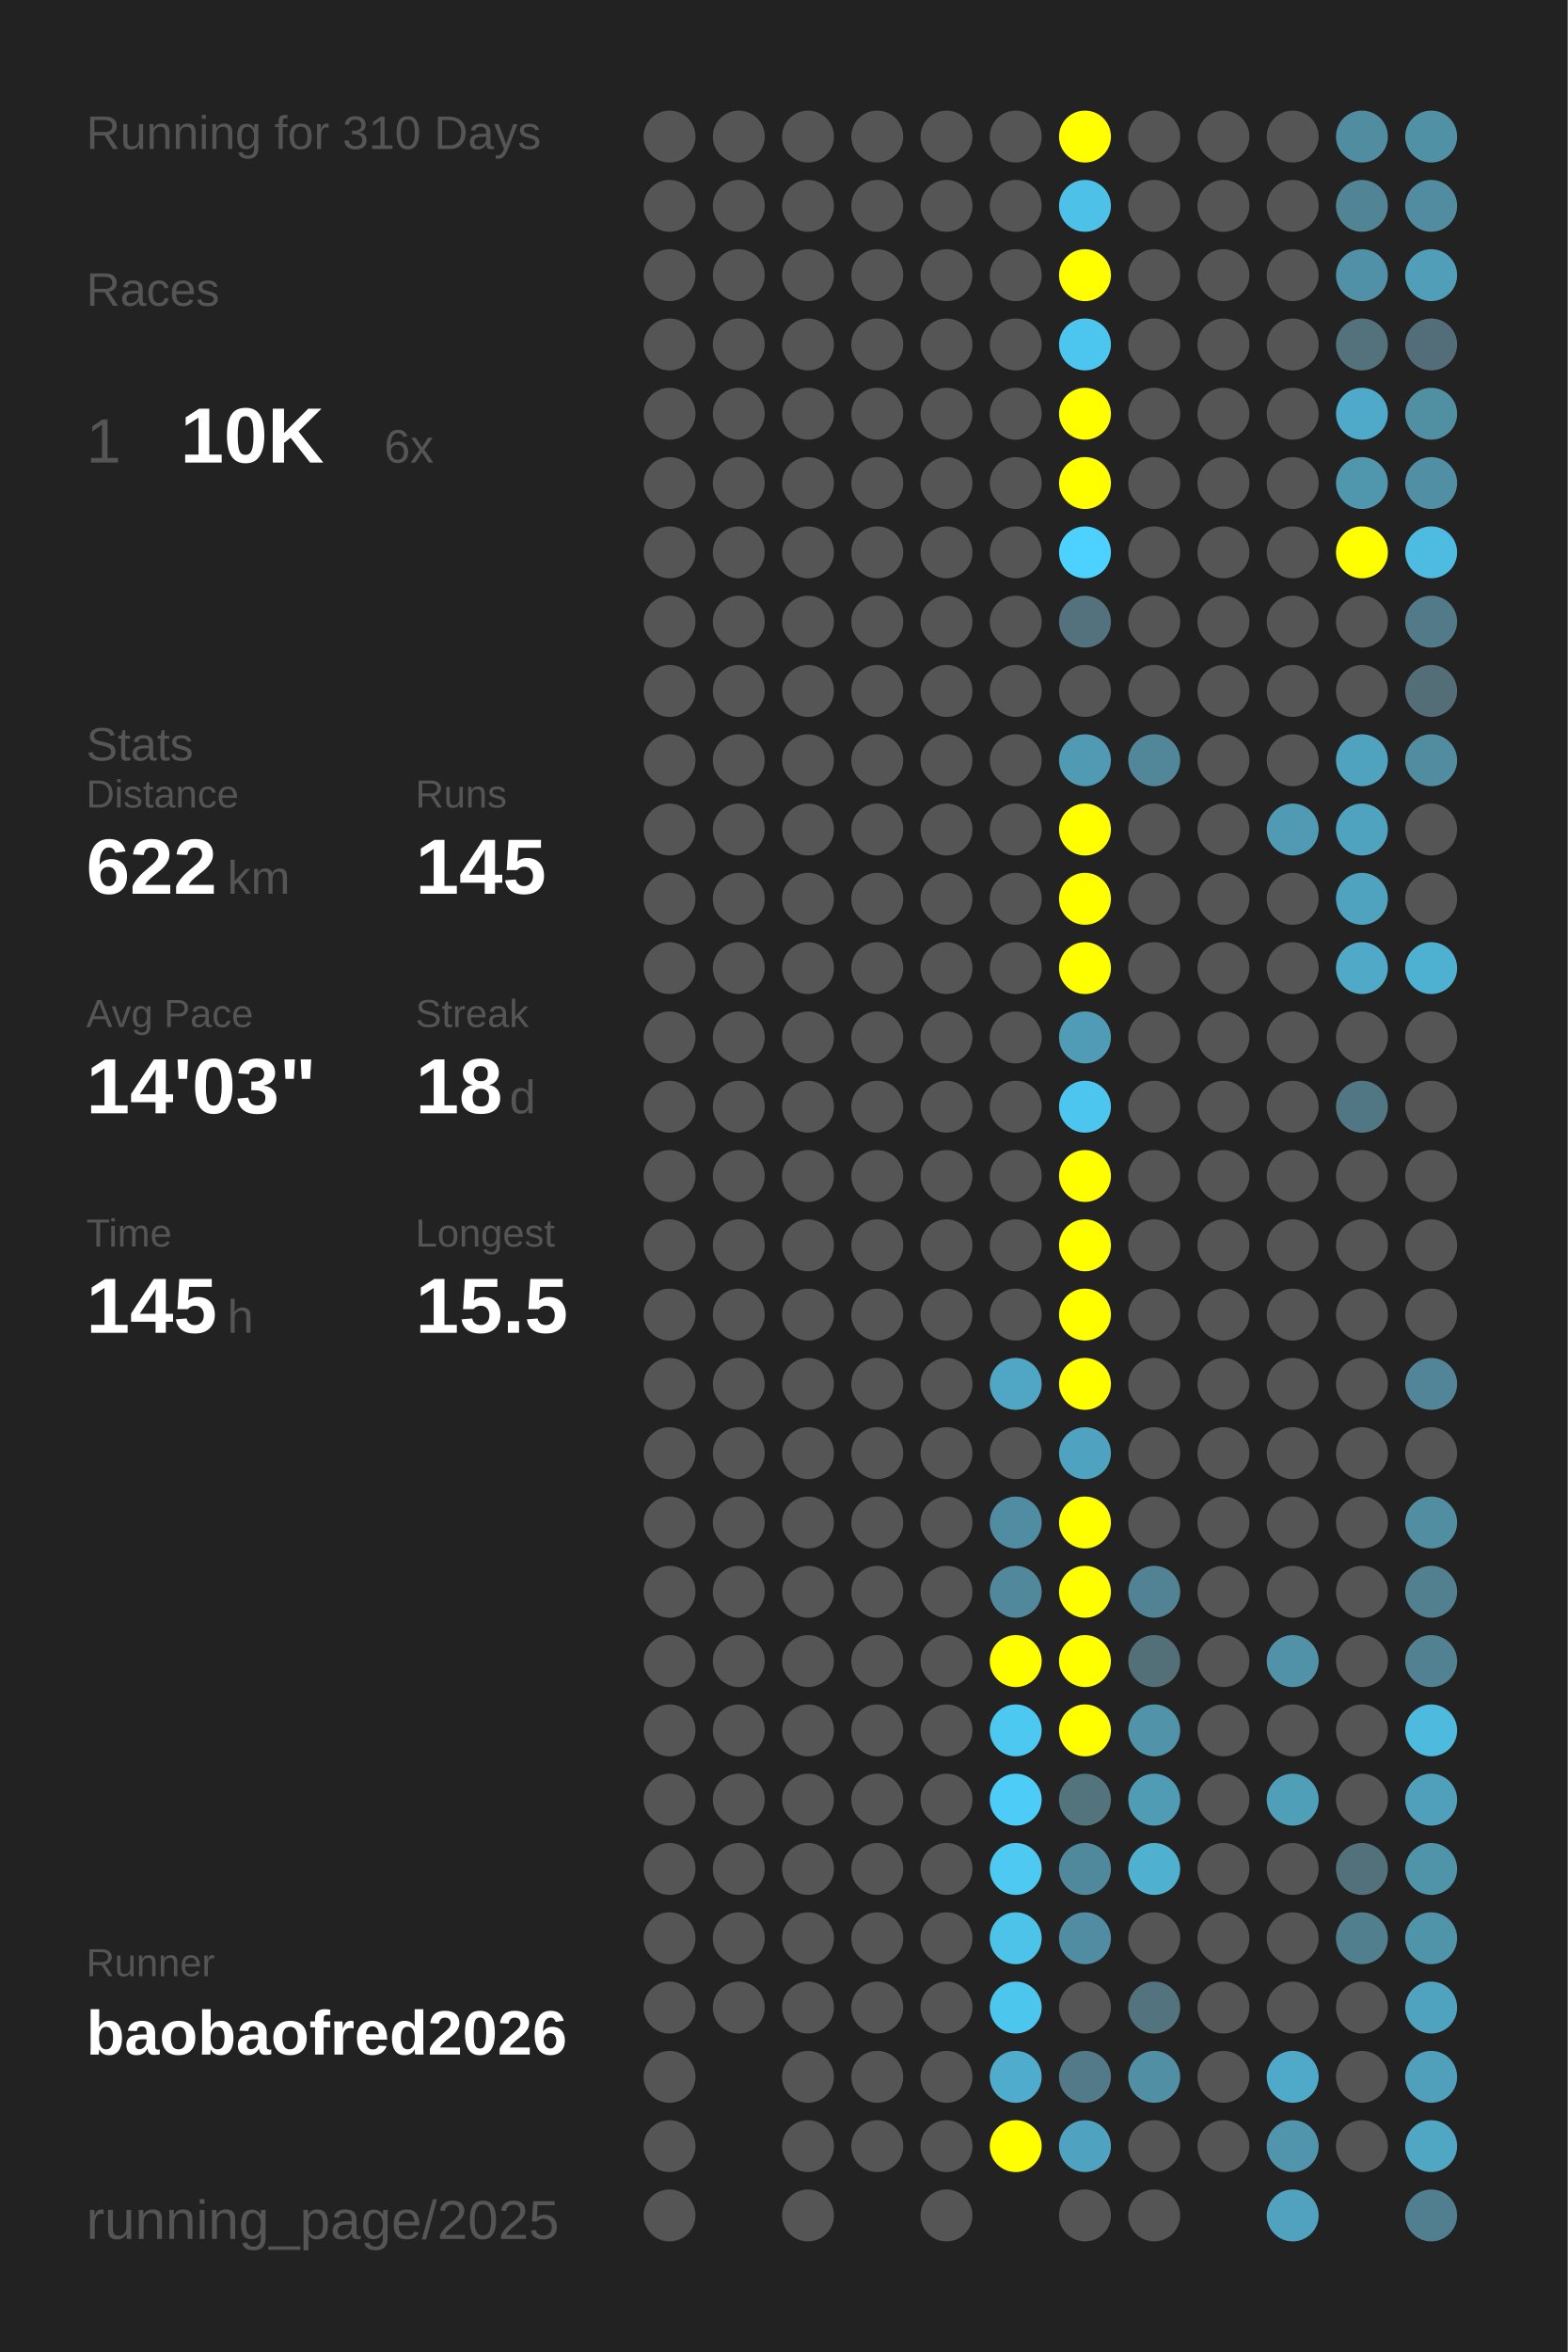
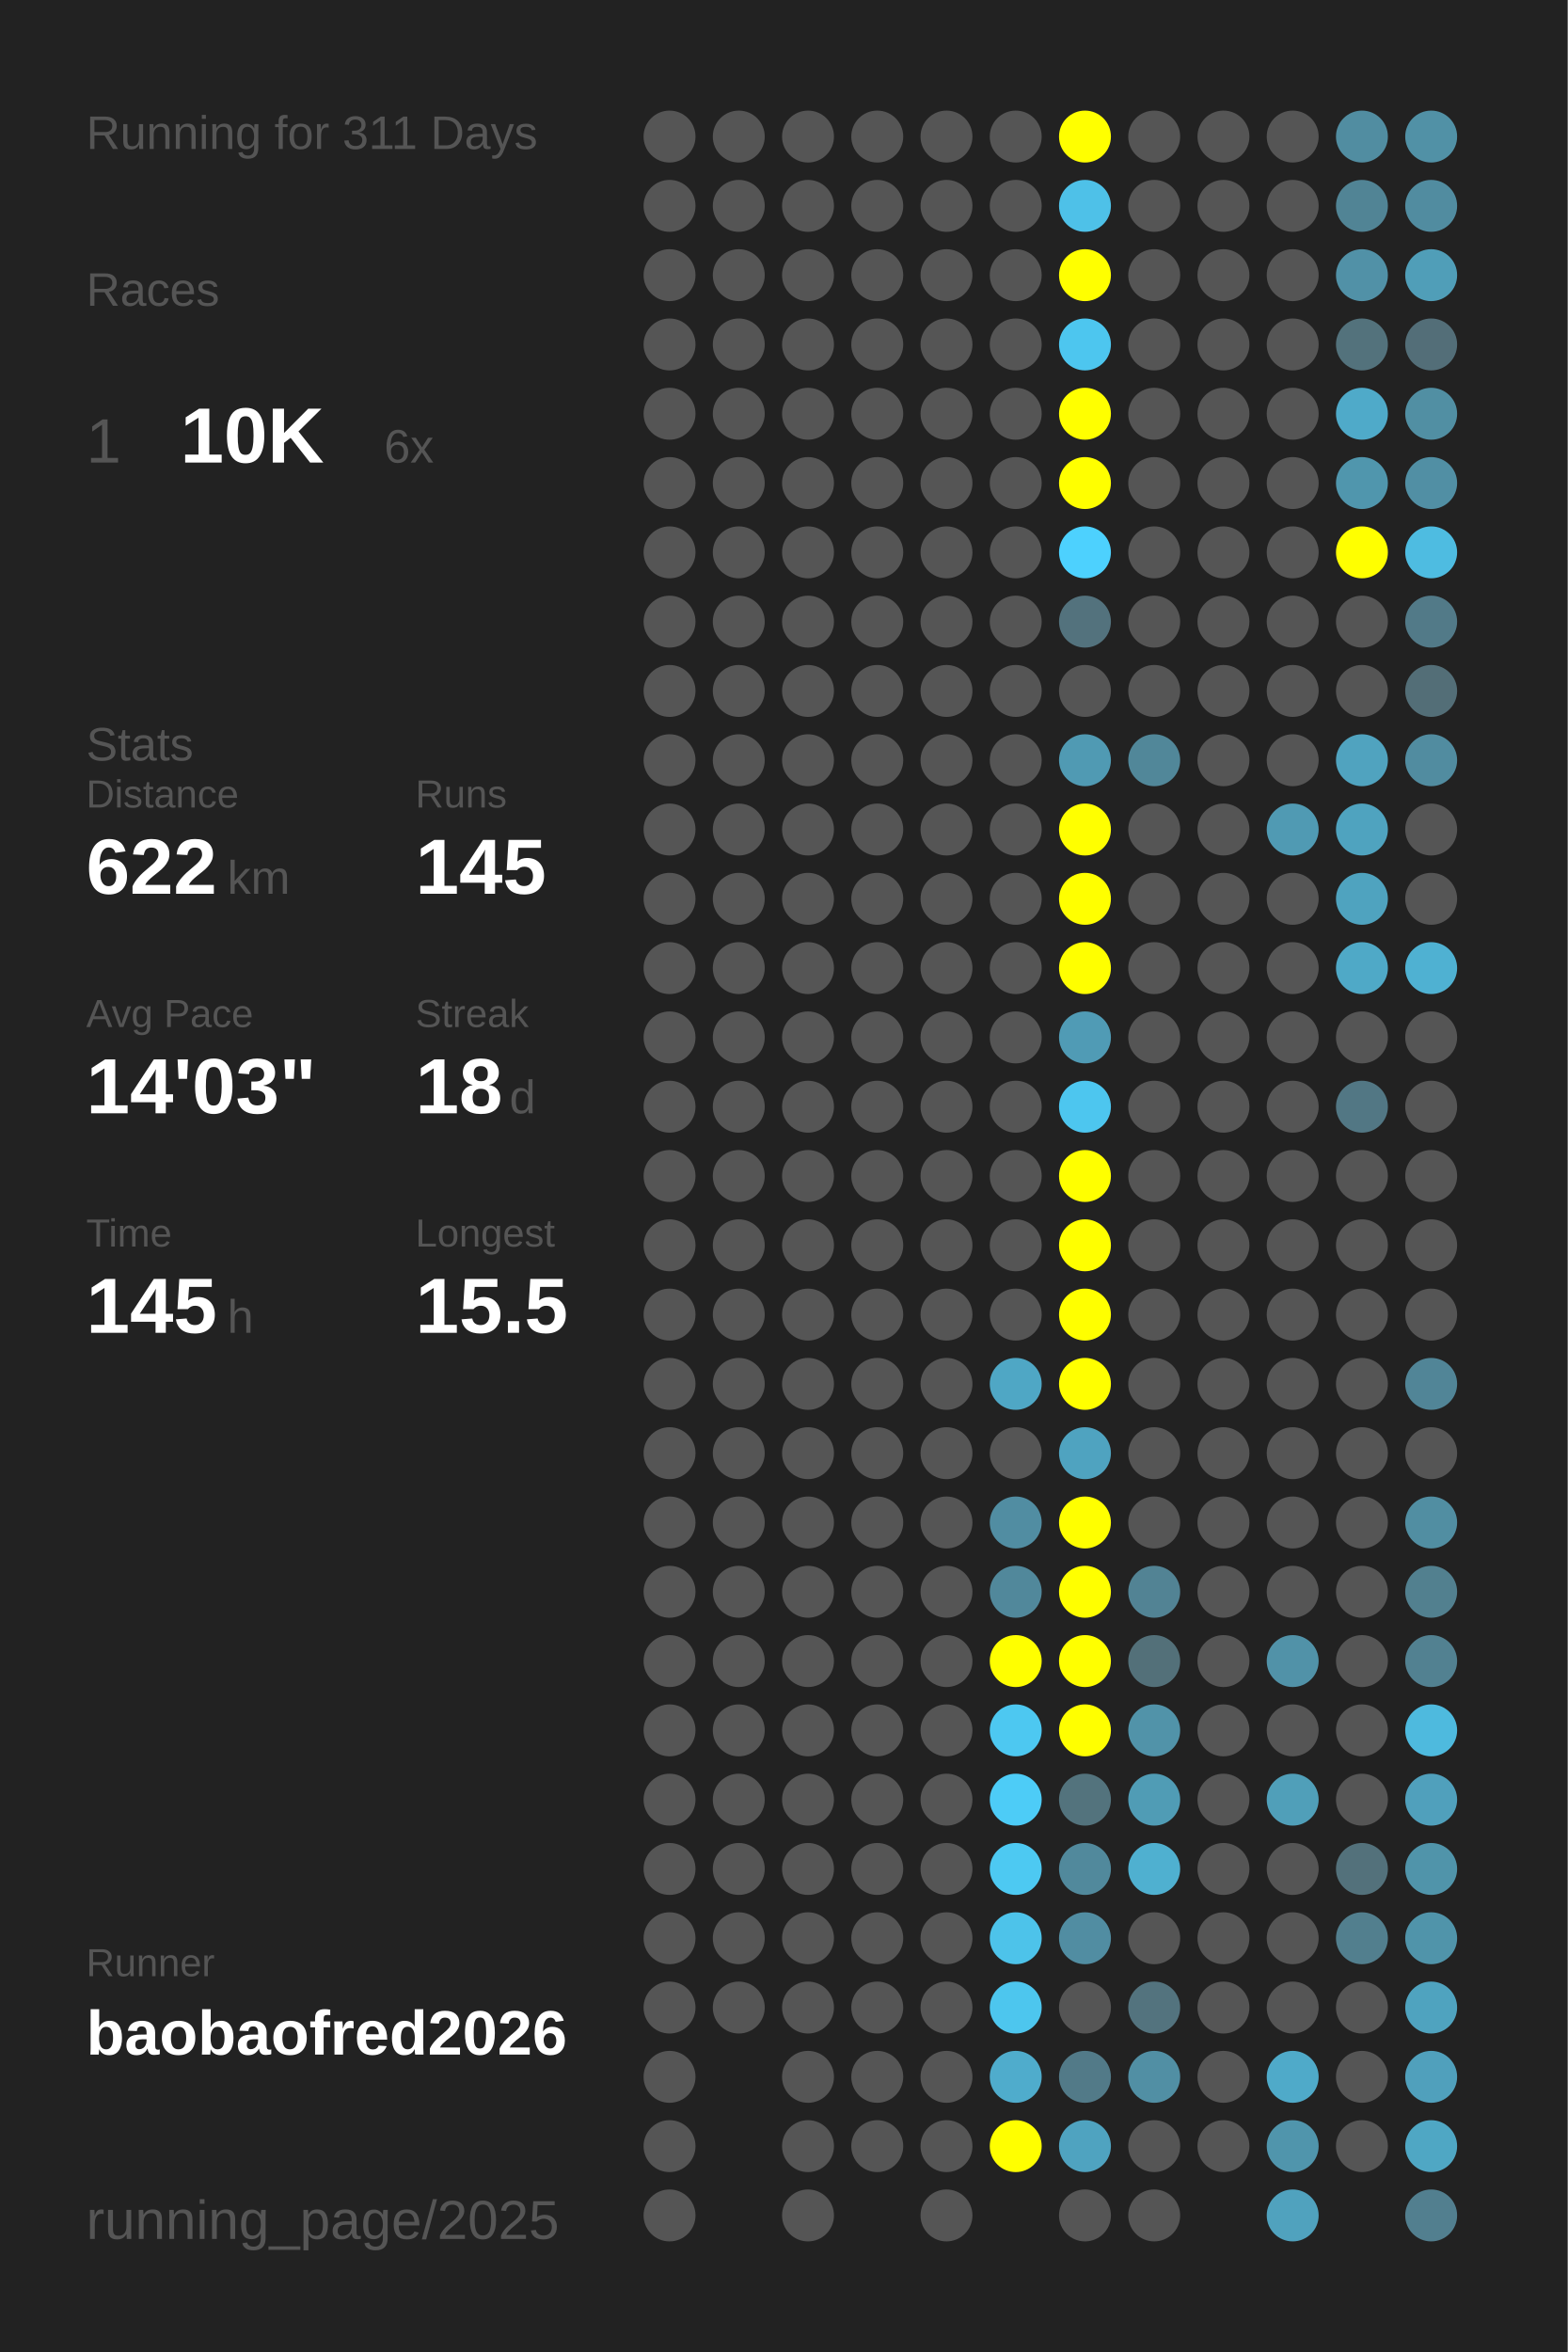
<svg xmlns="http://www.w3.org/2000/svg" baseProfile="full" height="300mm" version="1.1" viewBox="0,0,200,300" width="200mm">
  <defs />
  <rect fill="#222222" height="300" width="200" x="0" y="0" />
-   <text fill="#555555" style="font-size:6px; font-family:Arial;" x="11" y="19">Running for 310 Days</text>
+   <text fill="#555555" style="font-size:6px; font-family:Arial;" x="11" y="19">Running for 311 Days</text>
  <text fill="#555555" style="font-size:6px; font-family:Arial;" x="11" y="39">Races</text>
  <text fill="#555555" style="font-size:8px; font-family:Arial;" x="11" y="59">1</text>
  <text fill="#FFFFFF" style="font-size:10px; font-family:Arial; font-weight:bold;" x="23" y="59">10K</text>
  <text fill="#555555" style="font-size:6px; font-family:Arial;" x="49" y="59">6x</text>
  <text fill="#555555" style="font-size:6px; font-family:Arial;" x="11" y="97">Stats</text>
  <text fill="#555555" style="font-size:5px; font-family:Arial;" x="11" y="103">Distance</text>
  <text fill="#FFFFFF" style="font-size:10px; font-family:Arial; font-weight:bold;" x="11" y="114">622</text>
  <text fill="#555555" style="font-size:6px; font-family:Arial;" x="29" y="114">km</text>
  <text fill="#555555" style="font-size:5px; font-family:Arial;" x="53" y="103">Runs</text>
  <text fill="#FFFFFF" style="font-size:10px; font-family:Arial; font-weight:bold;" x="53" y="114">145</text>
  <text fill="#555555" style="font-size:5px; font-family:Arial;" x="11" y="131">Avg Pace</text>
  <text fill="#FFFFFF" style="font-size:10px; font-family:Arial; font-weight:bold;" x="11" y="142">14'03"</text>
  <text fill="#555555" style="font-size:5px; font-family:Arial;" x="53" y="131">Streak</text>
  <text fill="#FFFFFF" style="font-size:10px; font-family:Arial; font-weight:bold;" x="53" y="142">18</text>
  <text fill="#555555" style="font-size:6px; font-family:Arial;" x="65" y="142">d</text>
  <text fill="#555555" style="font-size:5px; font-family:Arial;" x="11" y="159">Time</text>
  <text fill="#FFFFFF" style="font-size:10px; font-family:Arial; font-weight:bold;" x="11" y="170">145</text>
  <text fill="#555555" style="font-size:6px; font-family:Arial;" x="29" y="170">h</text>
  <text fill="#555555" style="font-size:5px; font-family:Arial;" x="53" y="159">Longest</text>
  <text fill="#FFFFFF" style="font-size:10px; font-family:Arial; font-weight:bold;" x="53" y="170">15.5</text>
  <text fill="#555555" style="font-size:5px; font-family:Arial;" x="11" y="252.065">Runner</text>
  <text fill="#FFFFFF" style="font-size:8px; font-family:Arial; font-weight:bold;" x="11" y="262.065">baobaofred2026</text>
  <text fill="#555555" style="font-size:7px; font-family:Arial;" x="11" y="285.581">running_page/2025</text>
  <circle cx="85.417" cy="17.419" fill="#555555" r="3.312" />
  <circle cx="85.417" cy="26.258" fill="#555555" r="3.312" />
  <circle cx="85.417" cy="35.097" fill="#555555" r="3.312" />
  <circle cx="85.417" cy="43.935" fill="#555555" r="3.312" />
  <circle cx="85.417" cy="52.774" fill="#555555" r="3.312" />
  <circle cx="85.417" cy="61.613" fill="#555555" r="3.312" />
  <circle cx="85.417" cy="70.452" fill="#555555" r="3.312" />
  <circle cx="85.417" cy="79.29" fill="#555555" r="3.312" />
  <circle cx="85.417" cy="88.129" fill="#555555" r="3.312" />
  <circle cx="85.417" cy="96.968" fill="#555555" r="3.312" />
  <circle cx="85.417" cy="105.806" fill="#555555" r="3.312" />
  <circle cx="85.417" cy="114.645" fill="#555555" r="3.312" />
  <circle cx="85.417" cy="123.484" fill="#555555" r="3.312" />
  <circle cx="85.417" cy="132.323" fill="#555555" r="3.312" />
  <circle cx="85.417" cy="141.161" fill="#555555" r="3.312" />
  <circle cx="85.417" cy="150" fill="#555555" r="3.312" />
  <circle cx="85.417" cy="158.839" fill="#555555" r="3.312" />
  <circle cx="85.417" cy="167.677" fill="#555555" r="3.312" />
  <circle cx="85.417" cy="176.516" fill="#555555" r="3.312" />
  <circle cx="85.417" cy="185.355" fill="#555555" r="3.312" />
  <circle cx="85.417" cy="194.194" fill="#555555" r="3.312" />
  <circle cx="85.417" cy="203.032" fill="#555555" r="3.312" />
  <circle cx="85.417" cy="211.871" fill="#555555" r="3.312" />
  <circle cx="85.417" cy="220.71" fill="#555555" r="3.312" />
  <circle cx="85.417" cy="229.548" fill="#555555" r="3.312" />
  <circle cx="85.417" cy="238.387" fill="#555555" r="3.312" />
  <circle cx="85.417" cy="247.226" fill="#555555" r="3.312" />
  <circle cx="85.417" cy="256.065" fill="#555555" r="3.312" />
  <circle cx="85.417" cy="264.903" fill="#555555" r="3.312" />
  <circle cx="85.417" cy="273.742" fill="#555555" r="3.312" />
  <circle cx="85.417" cy="282.581" fill="#555555" r="3.312" />
  <circle cx="94.25" cy="17.419" fill="#555555" r="3.312" />
  <circle cx="94.25" cy="26.258" fill="#555555" r="3.312" />
  <circle cx="94.25" cy="35.097" fill="#555555" r="3.312" />
  <circle cx="94.25" cy="43.935" fill="#555555" r="3.312" />
  <circle cx="94.25" cy="52.774" fill="#555555" r="3.312" />
  <circle cx="94.25" cy="61.613" fill="#555555" r="3.312" />
  <circle cx="94.25" cy="70.452" fill="#555555" r="3.312" />
  <circle cx="94.25" cy="79.29" fill="#555555" r="3.312" />
  <circle cx="94.25" cy="88.129" fill="#555555" r="3.312" />
  <circle cx="94.25" cy="96.968" fill="#555555" r="3.312" />
  <circle cx="94.25" cy="105.806" fill="#555555" r="3.312" />
  <circle cx="94.25" cy="114.645" fill="#555555" r="3.312" />
  <circle cx="94.25" cy="123.484" fill="#555555" r="3.312" />
  <circle cx="94.25" cy="132.323" fill="#555555" r="3.312" />
  <circle cx="94.25" cy="141.161" fill="#555555" r="3.312" />
  <circle cx="94.25" cy="150" fill="#555555" r="3.312" />
  <circle cx="94.25" cy="158.839" fill="#555555" r="3.312" />
  <circle cx="94.25" cy="167.677" fill="#555555" r="3.312" />
  <circle cx="94.25" cy="176.516" fill="#555555" r="3.312" />
  <circle cx="94.25" cy="185.355" fill="#555555" r="3.312" />
  <circle cx="94.25" cy="194.194" fill="#555555" r="3.312" />
  <circle cx="94.25" cy="203.032" fill="#555555" r="3.312" />
  <circle cx="94.25" cy="211.871" fill="#555555" r="3.312" />
  <circle cx="94.25" cy="220.71" fill="#555555" r="3.312" />
  <circle cx="94.25" cy="229.548" fill="#555555" r="3.312" />
  <circle cx="94.25" cy="238.387" fill="#555555" r="3.312" />
  <circle cx="94.25" cy="247.226" fill="#555555" r="3.312" />
  <circle cx="94.25" cy="256.065" fill="#555555" r="3.312" />
  <circle cx="103.083" cy="17.419" fill="#555555" r="3.312" />
  <circle cx="103.083" cy="26.258" fill="#555555" r="3.312" />
  <circle cx="103.083" cy="35.097" fill="#555555" r="3.312" />
  <circle cx="103.083" cy="43.935" fill="#555555" r="3.312" />
  <circle cx="103.083" cy="52.774" fill="#555555" r="3.312" />
  <circle cx="103.083" cy="61.613" fill="#555555" r="3.312" />
  <circle cx="103.083" cy="70.452" fill="#555555" r="3.312" />
  <circle cx="103.083" cy="79.29" fill="#555555" r="3.312" />
  <circle cx="103.083" cy="88.129" fill="#555555" r="3.312" />
  <circle cx="103.083" cy="96.968" fill="#555555" r="3.312" />
  <circle cx="103.083" cy="105.806" fill="#555555" r="3.312" />
  <circle cx="103.083" cy="114.645" fill="#555555" r="3.312" />
  <circle cx="103.083" cy="123.484" fill="#555555" r="3.312" />
  <circle cx="103.083" cy="132.323" fill="#555555" r="3.312" />
  <circle cx="103.083" cy="141.161" fill="#555555" r="3.312" />
  <circle cx="103.083" cy="150" fill="#555555" r="3.312" />
  <circle cx="103.083" cy="158.839" fill="#555555" r="3.312" />
  <circle cx="103.083" cy="167.677" fill="#555555" r="3.312" />
  <circle cx="103.083" cy="176.516" fill="#555555" r="3.312" />
  <circle cx="103.083" cy="185.355" fill="#555555" r="3.312" />
  <circle cx="103.083" cy="194.194" fill="#555555" r="3.312" />
  <circle cx="103.083" cy="203.032" fill="#555555" r="3.312" />
  <circle cx="103.083" cy="211.871" fill="#555555" r="3.312" />
  <circle cx="103.083" cy="220.71" fill="#555555" r="3.312" />
  <circle cx="103.083" cy="229.548" fill="#555555" r="3.312" />
  <circle cx="103.083" cy="238.387" fill="#555555" r="3.312" />
  <circle cx="103.083" cy="247.226" fill="#555555" r="3.312" />
  <circle cx="103.083" cy="256.065" fill="#555555" r="3.312" />
  <circle cx="103.083" cy="264.903" fill="#555555" r="3.312" />
  <circle cx="103.083" cy="273.742" fill="#555555" r="3.312" />
  <circle cx="103.083" cy="282.581" fill="#555555" r="3.312" />
  <circle cx="111.917" cy="17.419" fill="#555555" r="3.312" />
  <circle cx="111.917" cy="26.258" fill="#555555" r="3.312" />
  <circle cx="111.917" cy="35.097" fill="#555555" r="3.312" />
  <circle cx="111.917" cy="43.935" fill="#555555" r="3.312" />
  <circle cx="111.917" cy="52.774" fill="#555555" r="3.312" />
  <circle cx="111.917" cy="61.613" fill="#555555" r="3.312" />
  <circle cx="111.917" cy="70.452" fill="#555555" r="3.312" />
  <circle cx="111.917" cy="79.29" fill="#555555" r="3.312" />
  <circle cx="111.917" cy="88.129" fill="#555555" r="3.312" />
  <circle cx="111.917" cy="96.968" fill="#555555" r="3.312" />
  <circle cx="111.917" cy="105.806" fill="#555555" r="3.312" />
  <circle cx="111.917" cy="114.645" fill="#555555" r="3.312" />
  <circle cx="111.917" cy="123.484" fill="#555555" r="3.312" />
  <circle cx="111.917" cy="132.323" fill="#555555" r="3.312" />
  <circle cx="111.917" cy="141.161" fill="#555555" r="3.312" />
  <circle cx="111.917" cy="150" fill="#555555" r="3.312" />
  <circle cx="111.917" cy="158.839" fill="#555555" r="3.312" />
  <circle cx="111.917" cy="167.677" fill="#555555" r="3.312" />
  <circle cx="111.917" cy="176.516" fill="#555555" r="3.312" />
  <circle cx="111.917" cy="185.355" fill="#555555" r="3.312" />
  <circle cx="111.917" cy="194.194" fill="#555555" r="3.312" />
  <circle cx="111.917" cy="203.032" fill="#555555" r="3.312" />
  <circle cx="111.917" cy="211.871" fill="#555555" r="3.312" />
  <circle cx="111.917" cy="220.71" fill="#555555" r="3.312" />
  <circle cx="111.917" cy="229.548" fill="#555555" r="3.312" />
  <circle cx="111.917" cy="238.387" fill="#555555" r="3.312" />
  <circle cx="111.917" cy="247.226" fill="#555555" r="3.312" />
  <circle cx="111.917" cy="256.065" fill="#555555" r="3.312" />
  <circle cx="111.917" cy="264.903" fill="#555555" r="3.312" />
  <circle cx="111.917" cy="273.742" fill="#555555" r="3.312" />
  <circle cx="120.75" cy="17.419" fill="#555555" r="3.312" />
  <circle cx="120.75" cy="26.258" fill="#555555" r="3.312" />
  <circle cx="120.75" cy="35.097" fill="#555555" r="3.312" />
  <circle cx="120.75" cy="43.935" fill="#555555" r="3.312" />
  <circle cx="120.75" cy="52.774" fill="#555555" r="3.312" />
  <circle cx="120.75" cy="61.613" fill="#555555" r="3.312" />
  <circle cx="120.75" cy="70.452" fill="#555555" r="3.312" />
  <circle cx="120.75" cy="79.29" fill="#555555" r="3.312" />
  <circle cx="120.75" cy="88.129" fill="#555555" r="3.312" />
  <circle cx="120.75" cy="96.968" fill="#555555" r="3.312" />
  <circle cx="120.75" cy="105.806" fill="#555555" r="3.312" />
  <circle cx="120.75" cy="114.645" fill="#555555" r="3.312" />
  <circle cx="120.75" cy="123.484" fill="#555555" r="3.312" />
  <circle cx="120.75" cy="132.323" fill="#555555" r="3.312" />
  <circle cx="120.75" cy="141.161" fill="#555555" r="3.312" />
  <circle cx="120.75" cy="150" fill="#555555" r="3.312" />
  <circle cx="120.75" cy="158.839" fill="#555555" r="3.312" />
  <circle cx="120.75" cy="167.677" fill="#555555" r="3.312" />
  <circle cx="120.75" cy="176.516" fill="#555555" r="3.312" />
  <circle cx="120.75" cy="185.355" fill="#555555" r="3.312" />
  <circle cx="120.75" cy="194.194" fill="#555555" r="3.312" />
  <circle cx="120.75" cy="203.032" fill="#555555" r="3.312" />
  <circle cx="120.75" cy="211.871" fill="#555555" r="3.312" />
  <circle cx="120.75" cy="220.71" fill="#555555" r="3.312" />
  <circle cx="120.75" cy="229.548" fill="#555555" r="3.312" />
  <circle cx="120.75" cy="238.387" fill="#555555" r="3.312" />
  <circle cx="120.75" cy="247.226" fill="#555555" r="3.312" />
  <circle cx="120.75" cy="256.065" fill="#555555" r="3.312" />
  <circle cx="120.75" cy="264.903" fill="#555555" r="3.312" />
  <circle cx="120.75" cy="273.742" fill="#555555" r="3.312" />
  <circle cx="120.75" cy="282.581" fill="#555555" r="3.312" />
  <circle cx="129.583" cy="17.419" fill="#555555" r="3.312" />
  <circle cx="129.583" cy="26.258" fill="#555555" r="3.312" />
  <circle cx="129.583" cy="35.097" fill="#555555" r="3.312" />
  <circle cx="129.583" cy="43.935" fill="#555555" r="3.312" />
  <circle cx="129.583" cy="52.774" fill="#555555" r="3.312" />
  <circle cx="129.583" cy="61.613" fill="#555555" r="3.312" />
  <circle cx="129.583" cy="70.452" fill="#555555" r="3.312" />
  <circle cx="129.583" cy="79.29" fill="#555555" r="3.312" />
  <circle cx="129.583" cy="88.129" fill="#555555" r="3.312" />
  <circle cx="129.583" cy="96.968" fill="#555555" r="3.312" />
  <circle cx="129.583" cy="105.806" fill="#555555" r="3.312" />
  <circle cx="129.583" cy="114.645" fill="#555555" r="3.312" />
  <circle cx="129.583" cy="123.484" fill="#555555" r="3.312" />
  <circle cx="129.583" cy="132.323" fill="#555555" r="3.312" />
  <circle cx="129.583" cy="141.161" fill="#555555" r="3.312" />
  <circle cx="129.583" cy="150" fill="#555555" r="3.312" />
  <circle cx="129.583" cy="158.839" fill="#555555" r="3.312" />
  <circle cx="129.583" cy="167.677" fill="#555555" r="3.312" />
  <circle cx="129.583" cy="176.516" fill="#4fa7c5" r="3.312" />
  <circle cx="129.583" cy="185.355" fill="#555555" r="3.312" />
  <circle cx="129.583" cy="194.194" fill="#518da2" r="3.312" />
  <circle cx="129.583" cy="203.032" fill="#51889b" r="3.312" />
  <circle cx="129.583" cy="211.871" fill="#FFFF00" r="3.312" />
  <circle cx="129.583" cy="220.71" fill="#4dc8f1" r="3.312" />
  <circle cx="129.583" cy="229.548" fill="#4dccf7" r="3.312" />
  <circle cx="129.583" cy="238.387" fill="#4dc9f2" r="3.312" />
  <circle cx="129.583" cy="247.226" fill="#4dc3ea" r="3.312" />
  <circle cx="129.583" cy="256.065" fill="#4dc6ee" r="3.312" />
  <circle cx="129.583" cy="264.903" fill="#4faccc" r="3.312" />
  <circle cx="129.583" cy="273.742" fill="#FFFF00" r="3.312" />
  <circle cx="138.417" cy="17.419" fill="#FFFF00" r="3.312" />
  <circle cx="138.417" cy="26.258" fill="#4ec1e8" r="3.312" />
  <circle cx="138.417" cy="35.097" fill="#FFFF00" r="3.312" />
  <circle cx="138.417" cy="43.935" fill="#4dc6ef" r="3.312" />
  <circle cx="138.417" cy="52.774" fill="#FFFF00" r="3.312" />
  <circle cx="138.417" cy="61.613" fill="#FFFF00" r="3.312" />
  <circle cx="138.417" cy="70.452" fill="#4dd1fe" r="3.312" />
  <circle cx="138.417" cy="79.29" fill="#53727d" r="3.312" />
  <circle cx="138.417" cy="88.129" fill="#555555" r="3.312" />
  <circle cx="138.417" cy="96.968" fill="#509ab3" r="3.312" />
  <circle cx="138.417" cy="105.806" fill="#FFFF00" r="3.312" />
  <circle cx="138.417" cy="114.645" fill="#FFFF00" r="3.312" />
  <circle cx="138.417" cy="123.484" fill="#FFFF00" r="3.312" />
  <circle cx="138.417" cy="132.323" fill="#509bb5" r="3.312" />
  <circle cx="138.417" cy="141.161" fill="#4dc6ef" r="3.312" />
  <circle cx="138.417" cy="150" fill="#FFFF00" r="3.312" />
  <circle cx="138.417" cy="158.839" fill="#FFFF00" r="3.312" />
  <circle cx="138.417" cy="167.677" fill="#FFFF00" r="3.312" />
  <circle cx="138.417" cy="176.516" fill="#FFFF00" r="3.312" />
  <circle cx="138.417" cy="185.355" fill="#4fa3c0" r="3.312" />
  <circle cx="138.417" cy="194.194" fill="#FFFF00" r="3.312" />
  <circle cx="138.417" cy="203.032" fill="#FFFF00" r="3.312" />
  <circle cx="138.417" cy="211.871" fill="#FFFF00" r="3.312" />
  <circle cx="138.417" cy="220.71" fill="#FFFF00" r="3.312" />
  <circle cx="138.417" cy="229.548" fill="#53737d" r="3.312" />
  <circle cx="138.417" cy="238.387" fill="#51899c" r="3.312" />
  <circle cx="138.417" cy="247.226" fill="#518da2" r="3.312" />
  <circle cx="138.417" cy="256.065" fill="#555555" r="3.312" />
  <circle cx="138.417" cy="264.903" fill="#527a88" r="3.312" />
  <circle cx="138.417" cy="273.742" fill="#4fa3c0" r="3.312" />
  <circle cx="138.417" cy="282.581" fill="#555555" r="3.312" />
  <circle cx="147.25" cy="17.419" fill="#555555" r="3.312" />
  <circle cx="147.25" cy="26.258" fill="#555555" r="3.312" />
  <circle cx="147.25" cy="35.097" fill="#555555" r="3.312" />
  <circle cx="147.25" cy="43.935" fill="#555555" r="3.312" />
  <circle cx="147.25" cy="52.774" fill="#555555" r="3.312" />
  <circle cx="147.25" cy="61.613" fill="#555555" r="3.312" />
  <circle cx="147.25" cy="70.452" fill="#555555" r="3.312" />
  <circle cx="147.25" cy="79.29" fill="#555555" r="3.312" />
  <circle cx="147.25" cy="88.129" fill="#555555" r="3.312" />
  <circle cx="147.25" cy="96.968" fill="#518799" r="3.312" />
  <circle cx="147.25" cy="105.806" fill="#555555" r="3.312" />
  <circle cx="147.25" cy="114.645" fill="#555555" r="3.312" />
  <circle cx="147.25" cy="123.484" fill="#555555" r="3.312" />
  <circle cx="147.25" cy="132.323" fill="#555555" r="3.312" />
  <circle cx="147.25" cy="141.161" fill="#555555" r="3.312" />
  <circle cx="147.25" cy="150" fill="#555555" r="3.312" />
  <circle cx="147.25" cy="158.839" fill="#555555" r="3.312" />
  <circle cx="147.25" cy="167.677" fill="#555555" r="3.312" />
  <circle cx="147.25" cy="176.516" fill="#555555" r="3.312" />
  <circle cx="147.25" cy="185.355" fill="#555555" r="3.312" />
  <circle cx="147.25" cy="194.194" fill="#555555" r="3.312" />
  <circle cx="147.25" cy="203.032" fill="#528394" r="3.312" />
  <circle cx="147.25" cy="211.871" fill="#537079" r="3.312" />
  <circle cx="147.25" cy="220.71" fill="#5193a9" r="3.312" />
  <circle cx="147.25" cy="229.548" fill="#509cb5" r="3.312" />
  <circle cx="147.25" cy="238.387" fill="#4fb0d0" r="3.312" />
  <circle cx="147.25" cy="247.226" fill="#555555" r="3.312" />
  <circle cx="147.25" cy="256.065" fill="#53737e" r="3.312" />
  <circle cx="147.25" cy="264.903" fill="#518fa4" r="3.312" />
  <circle cx="147.25" cy="273.742" fill="#555555" r="3.312" />
  <circle cx="147.25" cy="282.581" fill="#555555" r="3.312" />
  <circle cx="156.083" cy="17.419" fill="#555555" r="3.312" />
  <circle cx="156.083" cy="26.258" fill="#555555" r="3.312" />
  <circle cx="156.083" cy="35.097" fill="#555555" r="3.312" />
  <circle cx="156.083" cy="43.935" fill="#555555" r="3.312" />
  <circle cx="156.083" cy="52.774" fill="#555555" r="3.312" />
  <circle cx="156.083" cy="61.613" fill="#555555" r="3.312" />
  <circle cx="156.083" cy="70.452" fill="#555555" r="3.312" />
  <circle cx="156.083" cy="79.29" fill="#555555" r="3.312" />
  <circle cx="156.083" cy="88.129" fill="#555555" r="3.312" />
  <circle cx="156.083" cy="96.968" fill="#555555" r="3.312" />
  <circle cx="156.083" cy="105.806" fill="#555555" r="3.312" />
  <circle cx="156.083" cy="114.645" fill="#555555" r="3.312" />
  <circle cx="156.083" cy="123.484" fill="#555555" r="3.312" />
  <circle cx="156.083" cy="132.323" fill="#555555" r="3.312" />
  <circle cx="156.083" cy="141.161" fill="#555555" r="3.312" />
  <circle cx="156.083" cy="150" fill="#555555" r="3.312" />
  <circle cx="156.083" cy="158.839" fill="#555555" r="3.312" />
  <circle cx="156.083" cy="167.677" fill="#555555" r="3.312" />
  <circle cx="156.083" cy="176.516" fill="#555555" r="3.312" />
  <circle cx="156.083" cy="185.355" fill="#555555" r="3.312" />
  <circle cx="156.083" cy="194.194" fill="#555555" r="3.312" />
  <circle cx="156.083" cy="203.032" fill="#555555" r="3.312" />
  <circle cx="156.083" cy="211.871" fill="#555555" r="3.312" />
  <circle cx="156.083" cy="220.71" fill="#555555" r="3.312" />
  <circle cx="156.083" cy="229.548" fill="#555555" r="3.312" />
  <circle cx="156.083" cy="238.387" fill="#555555" r="3.312" />
  <circle cx="156.083" cy="247.226" fill="#555555" r="3.312" />
  <circle cx="156.083" cy="256.065" fill="#555555" r="3.312" />
  <circle cx="156.083" cy="264.903" fill="#555555" r="3.312" />
  <circle cx="156.083" cy="273.742" fill="#555555" r="3.312" />
  <circle cx="164.917" cy="17.419" fill="#555555" r="3.312" />
  <circle cx="164.917" cy="26.258" fill="#555555" r="3.312" />
  <circle cx="164.917" cy="35.097" fill="#555555" r="3.312" />
  <circle cx="164.917" cy="43.935" fill="#555555" r="3.312" />
  <circle cx="164.917" cy="52.774" fill="#555555" r="3.312" />
  <circle cx="164.917" cy="61.613" fill="#555555" r="3.312" />
  <circle cx="164.917" cy="70.452" fill="#555555" r="3.312" />
  <circle cx="164.917" cy="79.29" fill="#555555" r="3.312" />
  <circle cx="164.917" cy="88.129" fill="#555555" r="3.312" />
  <circle cx="164.917" cy="96.968" fill="#555555" r="3.312" />
  <circle cx="164.917" cy="105.806" fill="#509ab3" r="3.312" />
  <circle cx="164.917" cy="114.645" fill="#555555" r="3.312" />
  <circle cx="164.917" cy="123.484" fill="#555555" r="3.312" />
  <circle cx="164.917" cy="132.323" fill="#555555" r="3.312" />
  <circle cx="164.917" cy="141.161" fill="#555555" r="3.312" />
  <circle cx="164.917" cy="150" fill="#555555" r="3.312" />
  <circle cx="164.917" cy="158.839" fill="#555555" r="3.312" />
  <circle cx="164.917" cy="167.677" fill="#555555" r="3.312" />
  <circle cx="164.917" cy="176.516" fill="#555555" r="3.312" />
  <circle cx="164.917" cy="185.355" fill="#555555" r="3.312" />
  <circle cx="164.917" cy="194.194" fill="#555555" r="3.312" />
  <circle cx="164.917" cy="203.032" fill="#555555" r="3.312" />
  <circle cx="164.917" cy="211.871" fill="#5192a8" r="3.312" />
  <circle cx="164.917" cy="220.71" fill="#555555" r="3.312" />
  <circle cx="164.917" cy="229.548" fill="#509fb9" r="3.312" />
  <circle cx="164.917" cy="238.387" fill="#555555" r="3.312" />
  <circle cx="164.917" cy="247.226" fill="#555555" r="3.312" />
  <circle cx="164.917" cy="256.065" fill="#555555" r="3.312" />
  <circle cx="164.917" cy="264.903" fill="#4faac9" r="3.312" />
  <circle cx="164.917" cy="273.742" fill="#5095ac" r="3.312" />
  <circle cx="164.917" cy="282.581" fill="#50a2be" r="3.312" />
  <circle cx="173.75" cy="17.419" fill="#518da1" r="3.312" />
  <circle cx="173.75" cy="26.258" fill="#518495" r="3.312" />
  <circle cx="173.75" cy="35.097" fill="#5191a7" r="3.312" />
  <circle cx="173.75" cy="43.935" fill="#53727c" r="3.312" />
  <circle cx="173.75" cy="52.774" fill="#4faac9" r="3.312" />
  <circle cx="173.75" cy="61.613" fill="#5096ad" r="3.312" />
  <circle cx="173.75" cy="70.452" fill="#FFFF00" r="3.312" />
  <circle cx="173.75" cy="79.29" fill="#555555" r="3.312" />
  <circle cx="173.75" cy="88.129" fill="#555555" r="3.312" />
  <circle cx="173.75" cy="96.968" fill="#50a3bf" r="3.312" />
  <circle cx="173.75" cy="105.806" fill="#4fa3bf" r="3.312" />
  <circle cx="173.75" cy="114.645" fill="#4fa3bf" r="3.312" />
  <circle cx="173.75" cy="123.484" fill="#4fa9c7" r="3.312" />
  <circle cx="173.75" cy="132.323" fill="#555555" r="3.312" />
  <circle cx="173.75" cy="141.161" fill="#527784" r="3.312" />
  <circle cx="173.75" cy="150" fill="#555555" r="3.312" />
  <circle cx="173.75" cy="158.839" fill="#555555" r="3.312" />
  <circle cx="173.75" cy="167.677" fill="#555555" r="3.312" />
  <circle cx="173.75" cy="176.516" fill="#555555" r="3.312" />
  <circle cx="173.75" cy="185.355" fill="#555555" r="3.312" />
  <circle cx="173.75" cy="194.194" fill="#555555" r="3.312" />
  <circle cx="173.75" cy="203.032" fill="#555555" r="3.312" />
  <circle cx="173.75" cy="211.871" fill="#555555" r="3.312" />
  <circle cx="173.75" cy="220.71" fill="#555555" r="3.312" />
  <circle cx="173.75" cy="229.548" fill="#555555" r="3.312" />
  <circle cx="173.75" cy="238.387" fill="#53717b" r="3.312" />
  <circle cx="173.75" cy="247.226" fill="#527f8e" r="3.312" />
  <circle cx="173.75" cy="256.065" fill="#555555" r="3.312" />
  <circle cx="173.75" cy="264.903" fill="#555555" r="3.312" />
  <circle cx="173.75" cy="273.742" fill="#555555" r="3.312" />
  <circle cx="182.583" cy="17.419" fill="#5191a6" r="3.312" />
  <circle cx="182.583" cy="26.258" fill="#518ca0" r="3.312" />
  <circle cx="182.583" cy="35.097" fill="#509eb8" r="3.312" />
  <circle cx="182.583" cy="43.935" fill="#536e78" r="3.312" />
  <circle cx="182.583" cy="52.774" fill="#518fa3" r="3.312" />
  <circle cx="182.583" cy="61.613" fill="#518fa4" r="3.312" />
  <circle cx="182.583" cy="70.452" fill="#4ebce1" r="3.312" />
  <circle cx="182.583" cy="79.29" fill="#527a88" r="3.312" />
  <circle cx="182.583" cy="88.129" fill="#536e77" r="3.312" />
  <circle cx="182.583" cy="96.968" fill="#518ca0" r="3.312" />
  <circle cx="182.583" cy="105.806" fill="#555555" r="3.312" />
  <circle cx="182.583" cy="114.645" fill="#555555" r="3.312" />
  <circle cx="182.583" cy="123.484" fill="#4fb1d2" r="3.312" />
  <circle cx="182.583" cy="132.323" fill="#555555" r="3.312" />
  <circle cx="182.583" cy="141.161" fill="#555555" r="3.312" />
  <circle cx="182.583" cy="150" fill="#555555" r="3.312" />
  <circle cx="182.583" cy="158.839" fill="#555555" r="3.312" />
  <circle cx="182.583" cy="167.677" fill="#555555" r="3.312" />
  <circle cx="182.583" cy="176.516" fill="#518597" r="3.312" />
  <circle cx="182.583" cy="185.355" fill="#555555" r="3.312" />
  <circle cx="182.583" cy="194.194" fill="#518ea2" r="3.312" />
  <circle cx="182.583" cy="203.032" fill="#52808f" r="3.312" />
  <circle cx="182.583" cy="211.871" fill="#528191" r="3.312" />
  <circle cx="182.583" cy="220.71" fill="#4ebade" r="3.312" />
  <circle cx="182.583" cy="229.548" fill="#50a0bc" r="3.312" />
  <circle cx="182.583" cy="238.387" fill="#5094aa" r="3.312" />
  <circle cx="182.583" cy="247.226" fill="#5094aa" r="3.312" />
  <circle cx="182.583" cy="256.065" fill="#4fa3bf" r="3.312" />
  <circle cx="182.583" cy="264.903" fill="#50a0bc" r="3.312" />
  <circle cx="182.583" cy="273.742" fill="#4fa7c4" r="3.312" />
  <circle cx="182.583" cy="282.581" fill="#527f8f" r="3.312" />
</svg>
